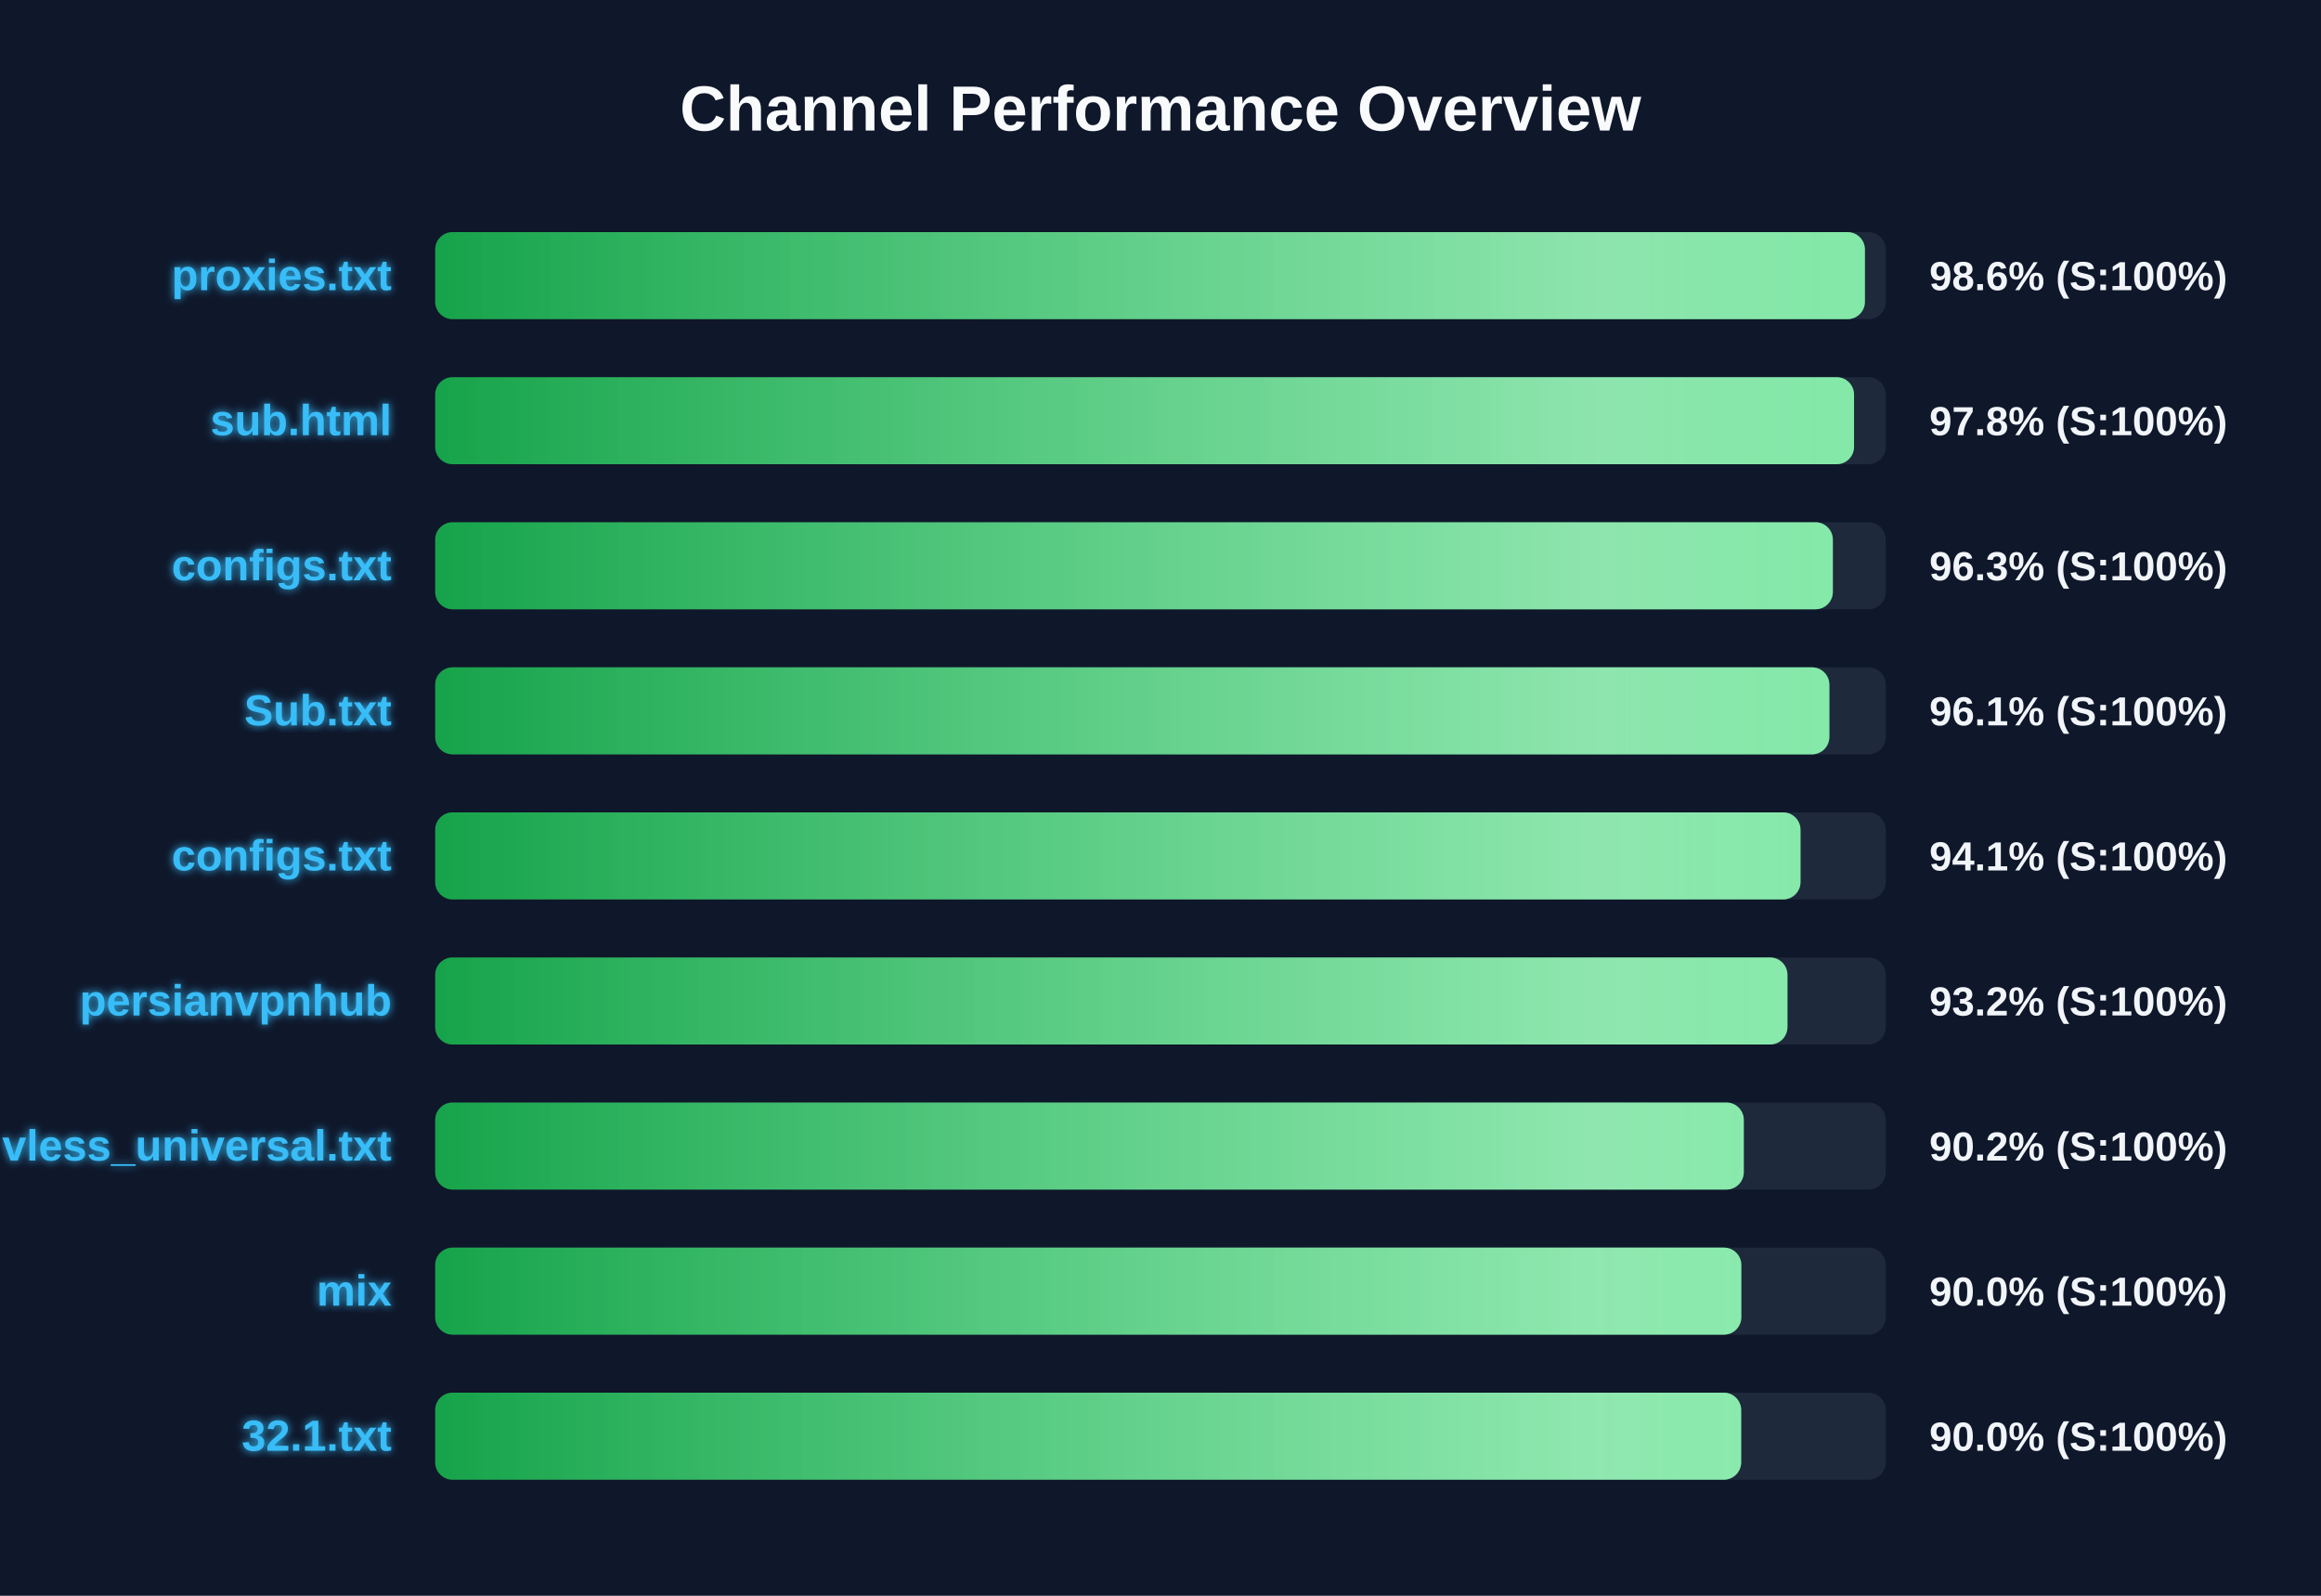
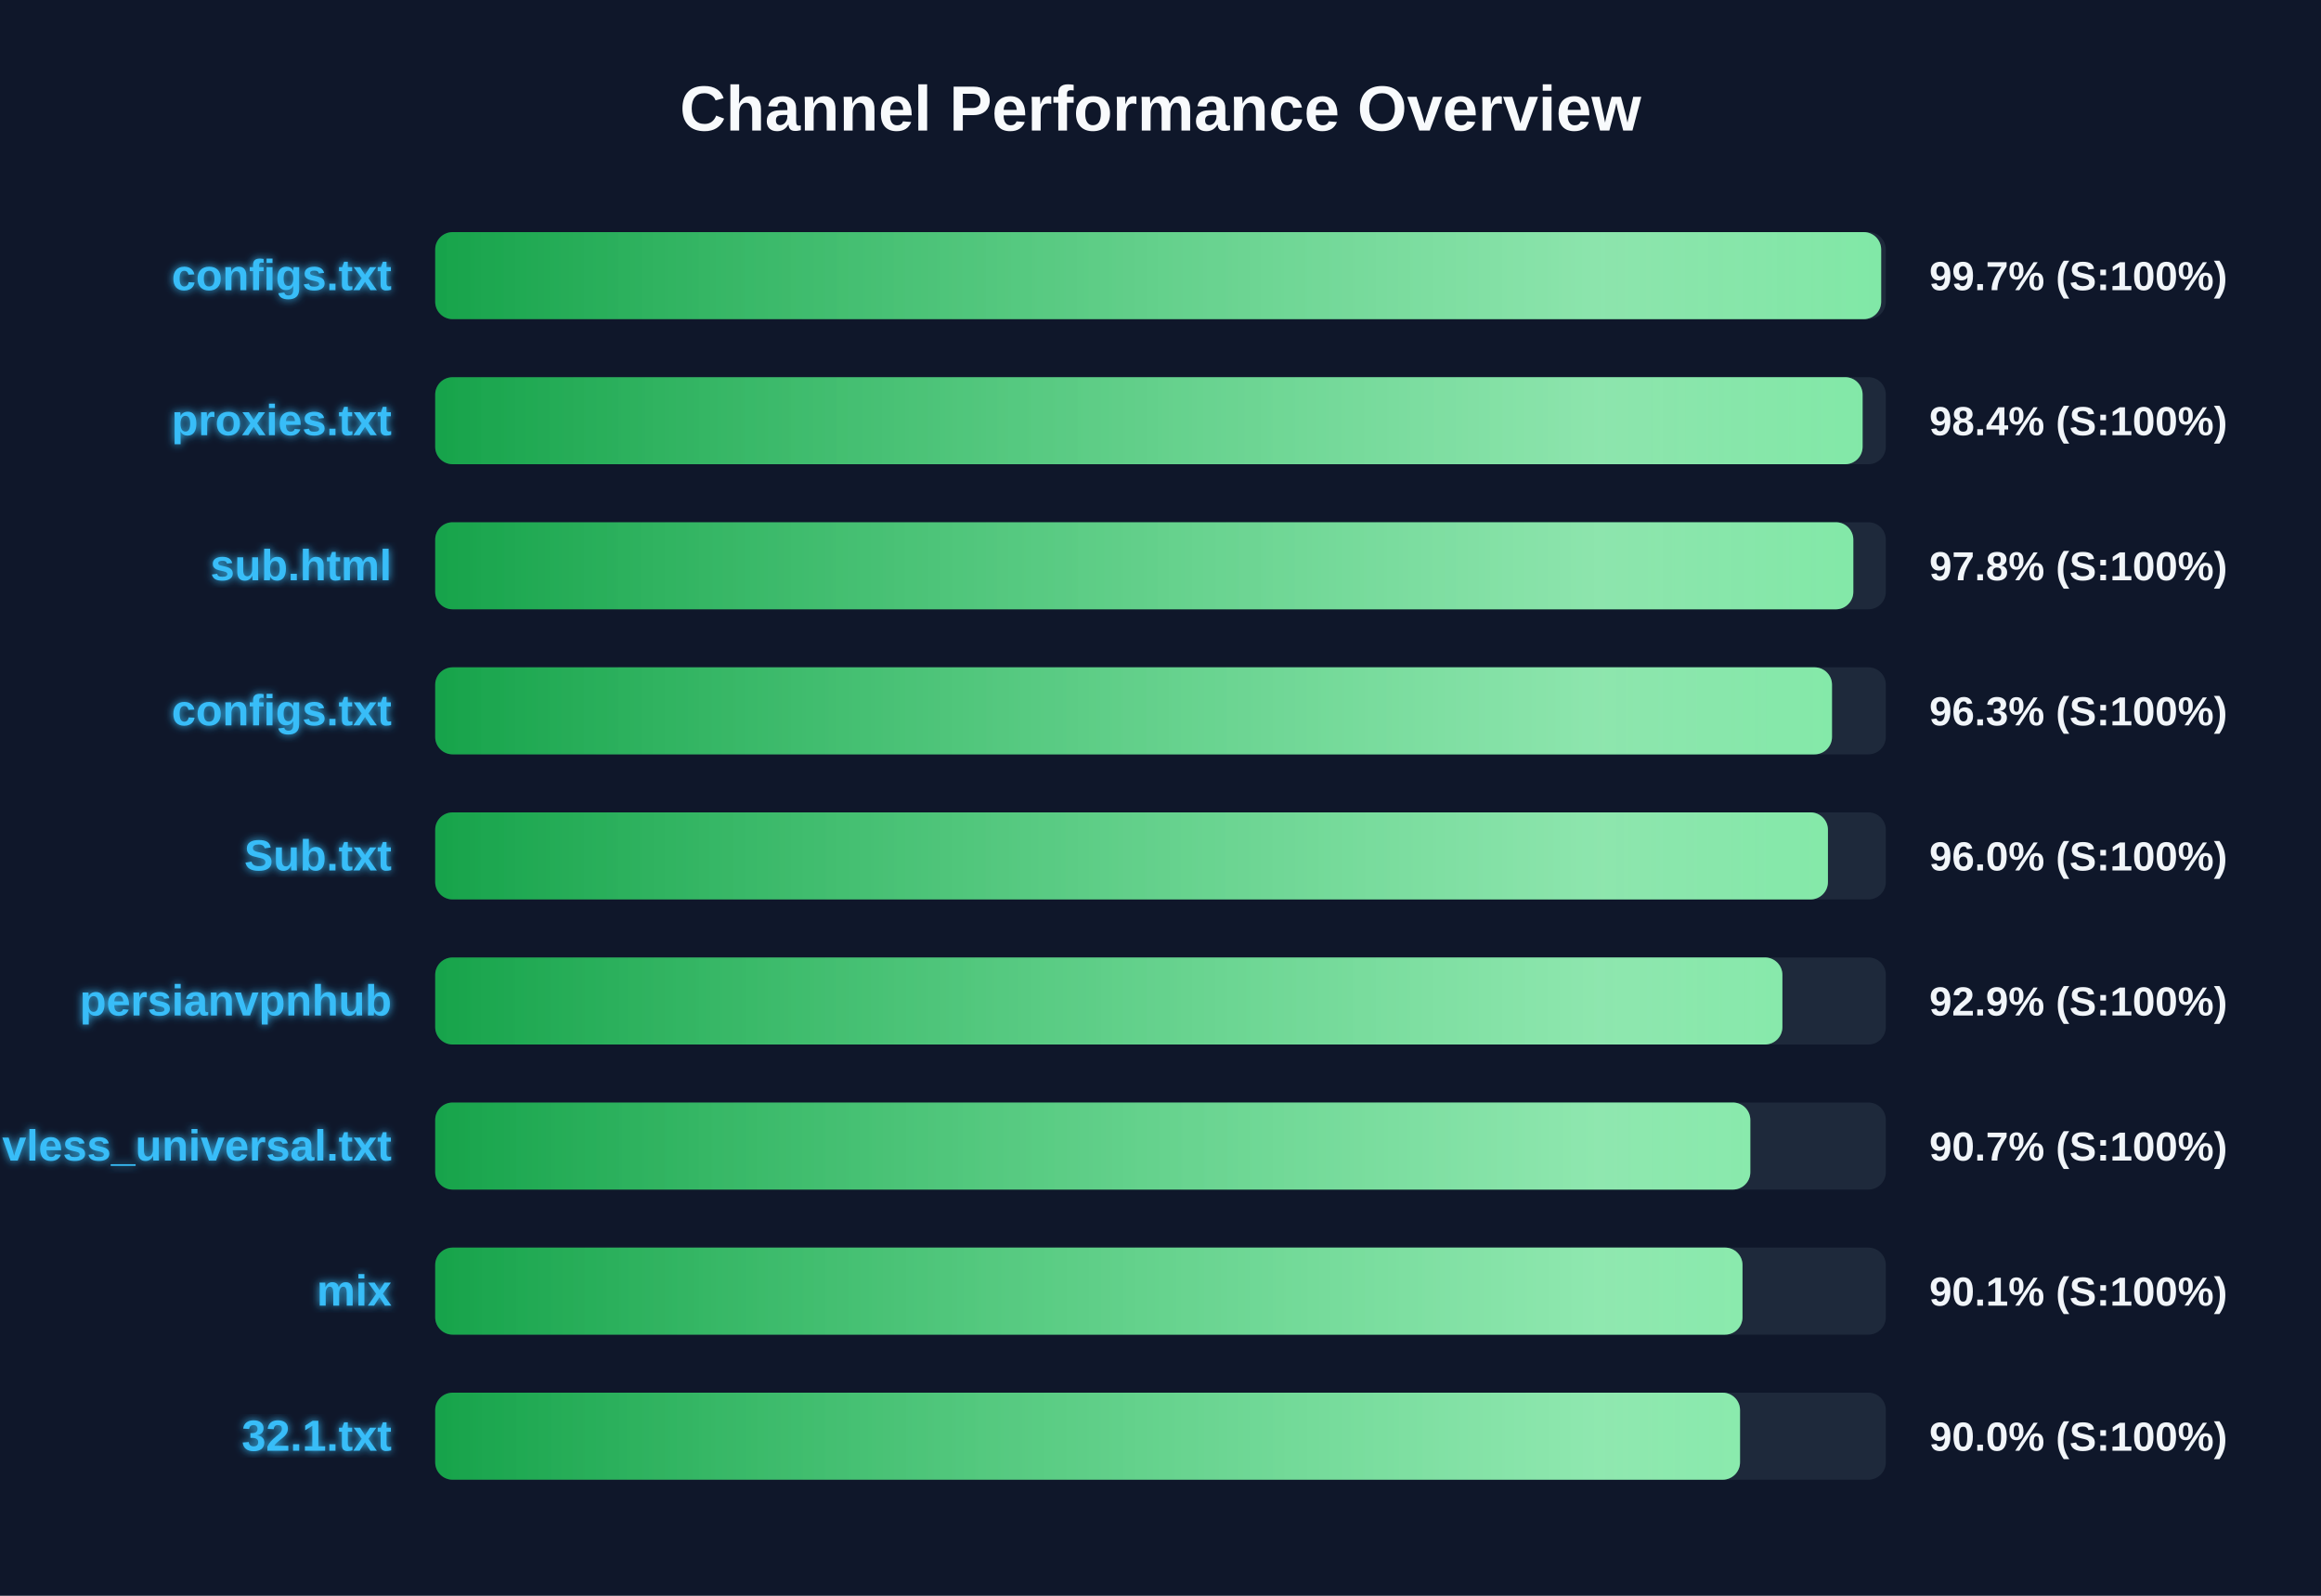
<svg xmlns="http://www.w3.org/2000/svg" width="800" height="550" version="1.1">
  <defs>
    <linearGradient id="grad-green" x1="0%" y1="0%" x2="100%" y2="0%">
      <stop offset="0%" stop-color="#16a34a" />
      <stop offset="100%" stop-color="#4ade80" />
    </linearGradient>
    <linearGradient id="grad-yellow" x1="0%" y1="0%" x2="100%" y2="0%">
      <stop offset="0%" stop-color="#ca8a04" />
      <stop offset="100%" stop-color="#fde047" />
    </linearGradient>
    <linearGradient id="grad-red" x1="0%" y1="0%" x2="100%" y2="0%">
      <stop offset="0%" stop-color="#dc2626" />
      <stop offset="100%" stop-color="#f87171" />
    </linearGradient>
    <linearGradient id="shimmer" x1="0%" y1="0%" x2="100%" y2="0%">
      <stop offset="0%" stop-color="rgba(255,255,255,0)" />
      <stop offset="50%" stop-color="rgba(255,255,255,0.4)" />
      <stop offset="100%" stop-color="rgba(255,255,255,0)" />
    </linearGradient>
    <filter id="glow" x="-20%" y="-20%" width="140%" height="140%">
      <feGaussianBlur stdDeviation="1.5" result="blur" />
      <feComposite in="SourceGraphic" in2="blur" operator="over" />
    </filter>
  </defs>
  <style>
        .bg-rect { fill: #0f172a; }
        .title { font: bold 22px 'Segoe UI', Arial, sans-serif; fill: #f8fafc; }
        .row { font: bold 15px 'Segoe UI', Arial, sans-serif; fill: #38bdf8; filter: url(#glow); }
        .score { font: bold 14px 'Segoe UI', Arial, sans-serif; fill: #f1f5f9; }
        @keyframes shimmer-anim {
            0% { transform: translateX(-100%); }
            100% { transform: translateX(200%); }
        }
        .shimmer-rect {
            animation: shimmer-anim 2.5s infinite linear;
        }
    </style>
  <rect width="100%" height="100%" class="bg-rect" />
  <text x="400" y="45" text-anchor="middle" class="title">Channel Performance Overview</text>
  <rect x="150" y="80" width="500" height="30" fill="#1e293b" rx="6" />
  <clipPath id="clip-0">
-     <rect x="150" y="80" width="492.8" height="30" rx="6" />
+     <rect x="150" y="80" width="498.4" height="30" rx="6" />
  </clipPath>
-   <rect x="150" y="80" width="492.8" height="30" fill="url(#grad-green)" rx="6" />
+   <rect x="150" y="80" width="498.4" height="30" fill="url(#grad-green)" rx="6" />
  <g clip-path="url(#clip-0)">
    <rect x="150" y="80" width="100%" height="30" fill="url(#shimmer)" class="shimmer-rect" />
  </g>
-   <text x="135" y="100" text-anchor="end" class="row">proxies.txt</text>
-   <text x="665" y="100" text-anchor="start" class="score">98.6% (S:100%)</text>
+   <text x="135" y="100" text-anchor="end" class="row">configs.txt</text>
+   <text x="665" y="100" text-anchor="start" class="score">99.7% (S:100%)</text>
  <rect x="150" y="130" width="500" height="30" fill="#1e293b" rx="6" />
  <clipPath id="clip-1">
-     <rect x="150" y="130" width="489.05" height="30" rx="6" />
+     <rect x="150" y="130" width="492.0" height="30" rx="6" />
  </clipPath>
-   <rect x="150" y="130" width="489.05" height="30" fill="url(#grad-green)" rx="6" />
+   <rect x="150" y="130" width="492.0" height="30" fill="url(#grad-green)" rx="6" />
  <g clip-path="url(#clip-1)">
    <rect x="150" y="130" width="100%" height="30" fill="url(#shimmer)" class="shimmer-rect" />
  </g>
-   <text x="135" y="150" text-anchor="end" class="row">sub.html</text>
-   <text x="665" y="150" text-anchor="start" class="score">97.8% (S:100%)</text>
+   <text x="135" y="150" text-anchor="end" class="row">proxies.txt</text>
+   <text x="665" y="150" text-anchor="start" class="score">98.4% (S:100%)</text>
  <rect x="150" y="180" width="500" height="30" fill="#1e293b" rx="6" />
  <clipPath id="clip-2">
-     <rect x="150" y="180" width="481.75" height="30" rx="6" />
+     <rect x="150" y="180" width="488.8" height="30" rx="6" />
  </clipPath>
-   <rect x="150" y="180" width="481.75" height="30" fill="url(#grad-green)" rx="6" />
+   <rect x="150" y="180" width="488.8" height="30" fill="url(#grad-green)" rx="6" />
  <g clip-path="url(#clip-2)">
    <rect x="150" y="180" width="100%" height="30" fill="url(#shimmer)" class="shimmer-rect" />
  </g>
-   <text x="135" y="200" text-anchor="end" class="row">configs.txt</text>
-   <text x="665" y="200" text-anchor="start" class="score">96.3% (S:100%)</text>
+   <text x="135" y="200" text-anchor="end" class="row">sub.html</text>
+   <text x="665" y="200" text-anchor="start" class="score">97.8% (S:100%)</text>
  <rect x="150" y="230" width="500" height="30" fill="#1e293b" rx="6" />
  <clipPath id="clip-3">
-     <rect x="150" y="230" width="480.55" height="30" rx="6" />
+     <rect x="150" y="230" width="481.45" height="30" rx="6" />
  </clipPath>
-   <rect x="150" y="230" width="480.55" height="30" fill="url(#grad-green)" rx="6" />
+   <rect x="150" y="230" width="481.45" height="30" fill="url(#grad-green)" rx="6" />
  <g clip-path="url(#clip-3)">
    <rect x="150" y="230" width="100%" height="30" fill="url(#shimmer)" class="shimmer-rect" />
  </g>
-   <text x="135" y="250" text-anchor="end" class="row">Sub.txt</text>
-   <text x="665" y="250" text-anchor="start" class="score">96.1% (S:100%)</text>
+   <text x="135" y="250" text-anchor="end" class="row">configs.txt</text>
+   <text x="665" y="250" text-anchor="start" class="score">96.3% (S:100%)</text>
  <rect x="150" y="280" width="500" height="30" fill="#1e293b" rx="6" />
  <clipPath id="clip-4">
-     <rect x="150" y="280" width="470.6" height="30" rx="6" />
+     <rect x="150" y="280" width="480.05" height="30" rx="6" />
  </clipPath>
-   <rect x="150" y="280" width="470.6" height="30" fill="url(#grad-green)" rx="6" />
+   <rect x="150" y="280" width="480.05" height="30" fill="url(#grad-green)" rx="6" />
  <g clip-path="url(#clip-4)">
    <rect x="150" y="280" width="100%" height="30" fill="url(#shimmer)" class="shimmer-rect" />
  </g>
-   <text x="135" y="300" text-anchor="end" class="row">configs.txt</text>
-   <text x="665" y="300" text-anchor="start" class="score">94.1% (S:100%)</text>
+   <text x="135" y="300" text-anchor="end" class="row">Sub.txt</text>
+   <text x="665" y="300" text-anchor="start" class="score">96.0% (S:100%)</text>
  <rect x="150" y="330" width="500" height="30" fill="#1e293b" rx="6" />
  <clipPath id="clip-5">
-     <rect x="150" y="330" width="466.1" height="30" rx="6" />
+     <rect x="150" y="330" width="464.35" height="30" rx="6" />
  </clipPath>
-   <rect x="150" y="330" width="466.1" height="30" fill="url(#grad-green)" rx="6" />
+   <rect x="150" y="330" width="464.35" height="30" fill="url(#grad-green)" rx="6" />
  <g clip-path="url(#clip-5)">
    <rect x="150" y="330" width="100%" height="30" fill="url(#shimmer)" class="shimmer-rect" />
  </g>
  <text x="135" y="350" text-anchor="end" class="row">persianvpnhub</text>
-   <text x="665" y="350" text-anchor="start" class="score">93.2% (S:100%)</text>
+   <text x="665" y="350" text-anchor="start" class="score">92.9% (S:100%)</text>
  <rect x="150" y="380" width="500" height="30" fill="#1e293b" rx="6" />
  <clipPath id="clip-6">
-     <rect x="150" y="380" width="451.05" height="30" rx="6" />
+     <rect x="150" y="380" width="453.3" height="30" rx="6" />
  </clipPath>
-   <rect x="150" y="380" width="451.05" height="30" fill="url(#grad-green)" rx="6" />
+   <rect x="150" y="380" width="453.3" height="30" fill="url(#grad-green)" rx="6" />
  <g clip-path="url(#clip-6)">
    <rect x="150" y="380" width="100%" height="30" fill="url(#shimmer)" class="shimmer-rect" />
  </g>
  <text x="135" y="400" text-anchor="end" class="row">vless_universal.txt</text>
-   <text x="665" y="400" text-anchor="start" class="score">90.2% (S:100%)</text>
+   <text x="665" y="400" text-anchor="start" class="score">90.7% (S:100%)</text>
  <rect x="150" y="430" width="500" height="30" fill="#1e293b" rx="6" />
  <clipPath id="clip-7">
-     <rect x="150" y="430" width="450.2" height="30" rx="6" />
+     <rect x="150" y="430" width="450.6" height="30" rx="6" />
  </clipPath>
-   <rect x="150" y="430" width="450.2" height="30" fill="url(#grad-green)" rx="6" />
+   <rect x="150" y="430" width="450.6" height="30" fill="url(#grad-green)" rx="6" />
  <g clip-path="url(#clip-7)">
    <rect x="150" y="430" width="100%" height="30" fill="url(#shimmer)" class="shimmer-rect" />
  </g>
  <text x="135" y="450" text-anchor="end" class="row">mix</text>
-   <text x="665" y="450" text-anchor="start" class="score">90.0% (S:100%)</text>
+   <text x="665" y="450" text-anchor="start" class="score">90.1% (S:100%)</text>
  <rect x="150" y="480" width="500" height="30" fill="#1e293b" rx="6" />
  <clipPath id="clip-8">
-     <rect x="150" y="480" width="450.15" height="30" rx="6" />
+     <rect x="150" y="480" width="449.75" height="30" rx="6" />
  </clipPath>
-   <rect x="150" y="480" width="450.15" height="30" fill="url(#grad-green)" rx="6" />
+   <rect x="150" y="480" width="449.75" height="30" fill="url(#grad-green)" rx="6" />
  <g clip-path="url(#clip-8)">
    <rect x="150" y="480" width="100%" height="30" fill="url(#shimmer)" class="shimmer-rect" />
  </g>
  <text x="135" y="500" text-anchor="end" class="row">32.1.txt</text>
  <text x="665" y="500" text-anchor="start" class="score">90.0% (S:100%)</text>
</svg>
